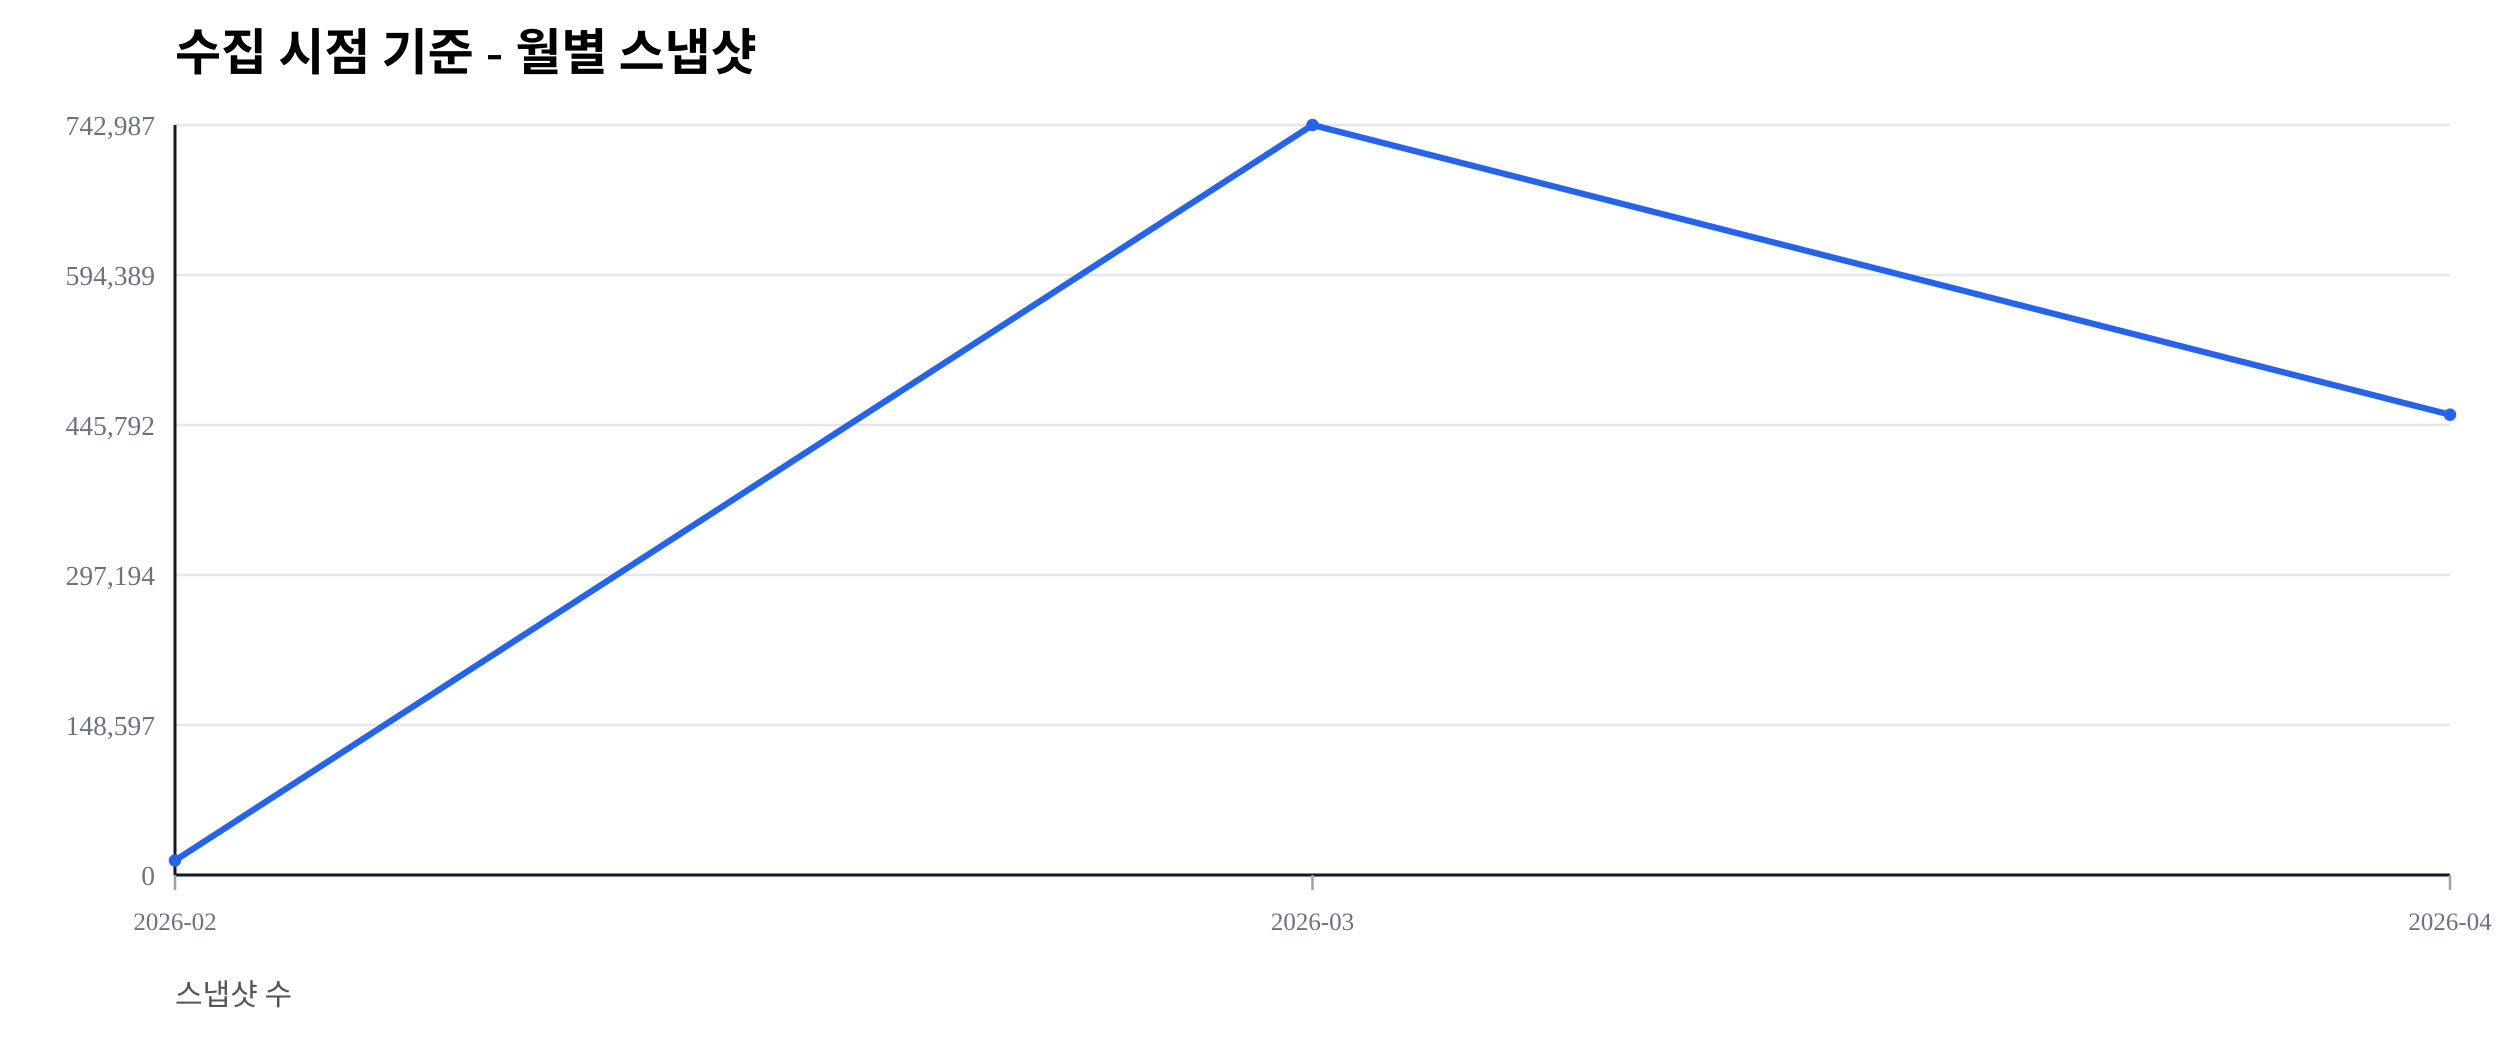
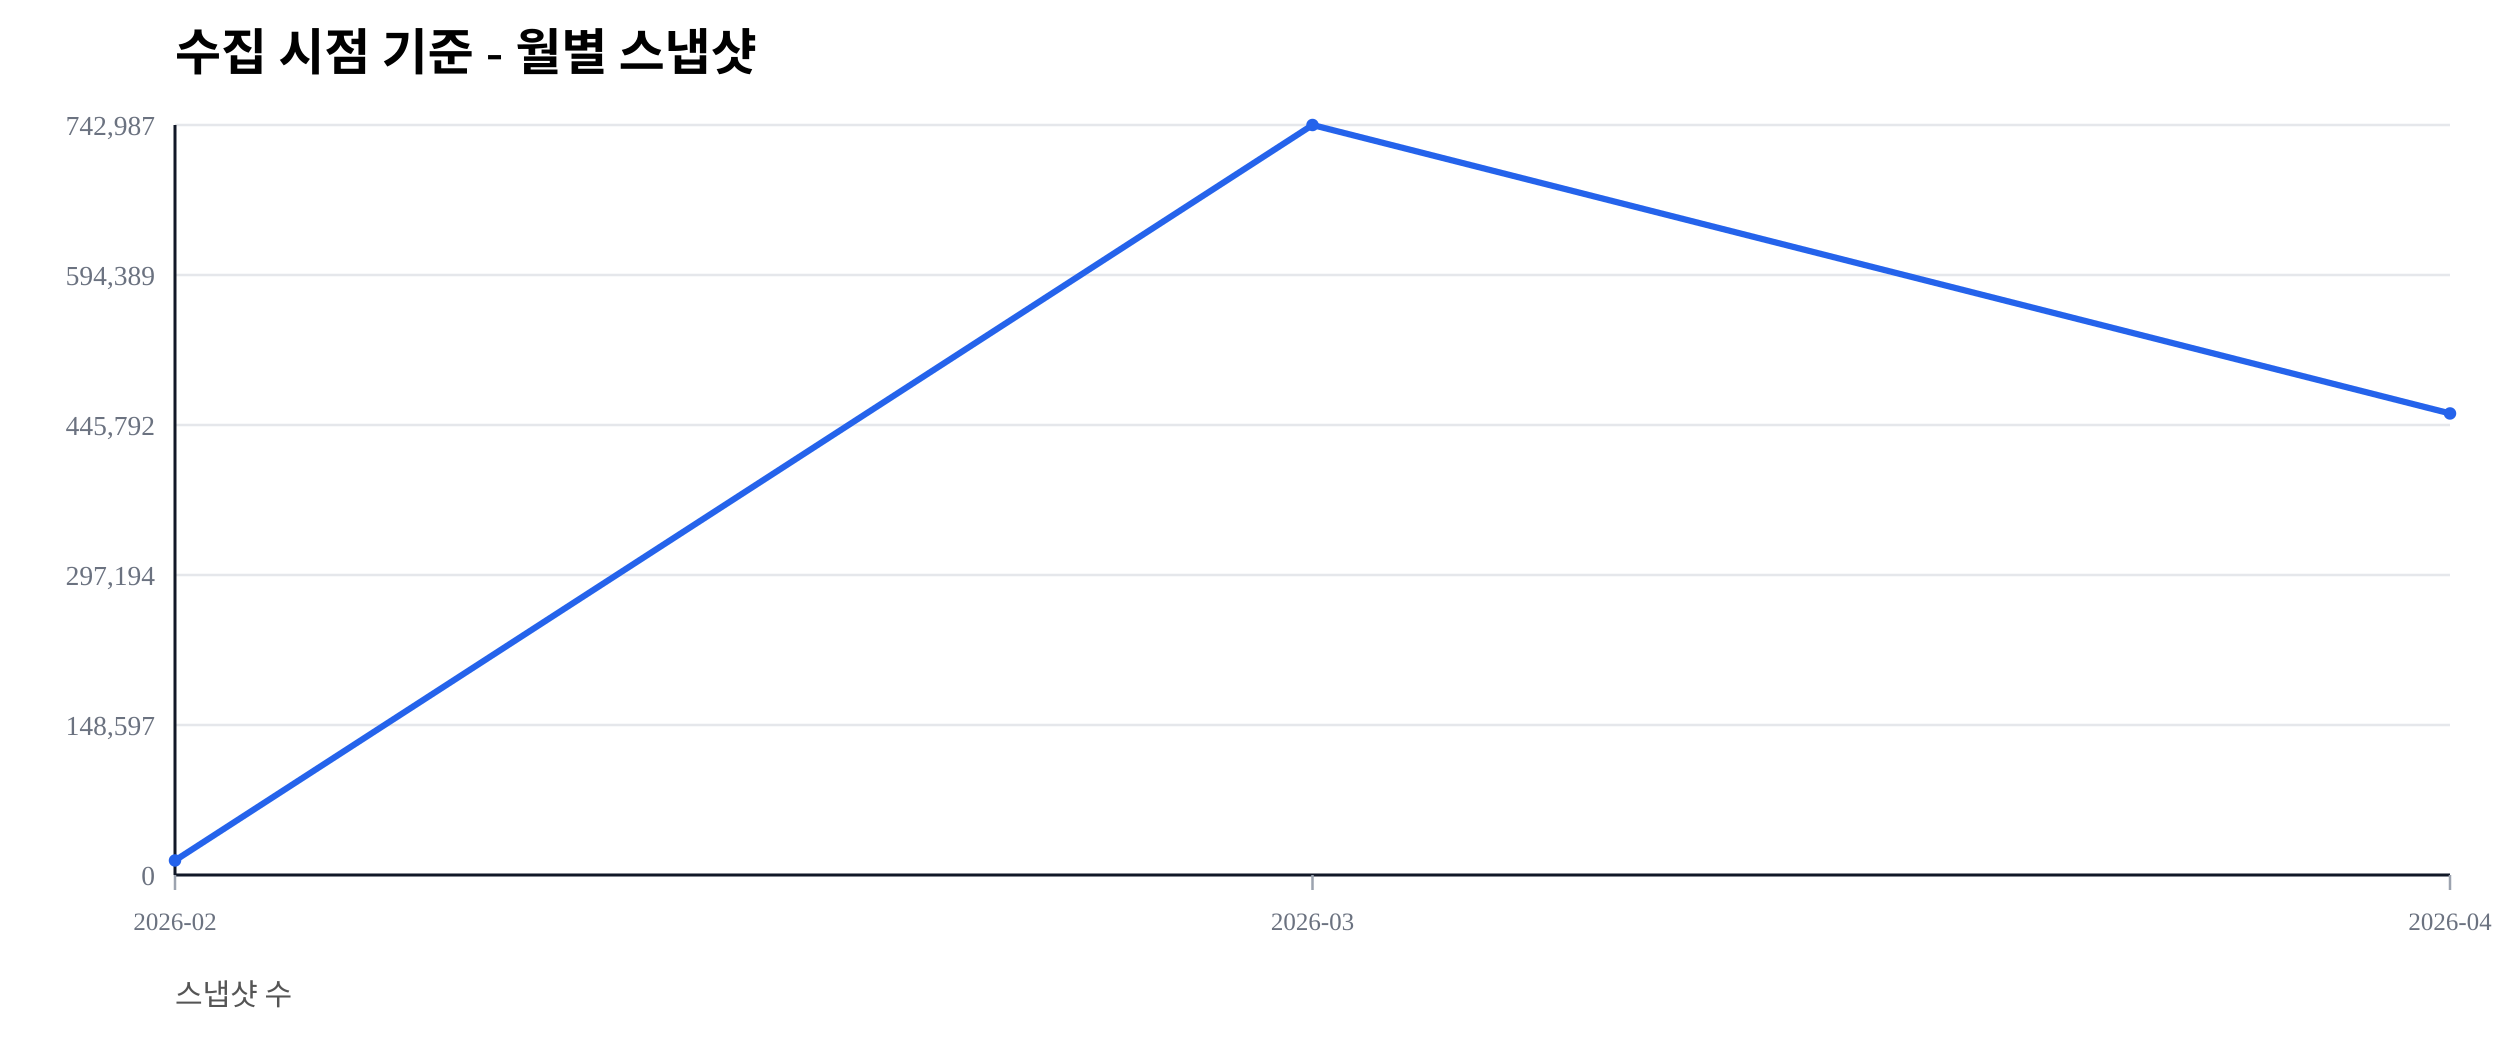
<svg xmlns="http://www.w3.org/2000/svg" width="1000" height="420" viewBox="0 0 1000 420">
  <rect width="100%" height="100%" fill="#ffffff" />
  <text x="70" y="28" font-size="20" font-weight="600">수집 시점 기준 - 월별 스냅샷</text>
  <text x="70" y="402" font-size="12" fill="#555">스냅샷 수</text>
  <line x1="70" y1="350.00" x2="980" y2="350.00" stroke="#e5e7eb" stroke-width="1" />
  <text x="62" y="354.00" font-size="11" fill="#6b7280" text-anchor="end">0</text>
  <line x1="70" y1="290.00" x2="980" y2="290.00" stroke="#e5e7eb" stroke-width="1" />
  <text x="62" y="294.00" font-size="11" fill="#6b7280" text-anchor="end">148,597</text>
  <line x1="70" y1="230.00" x2="980" y2="230.00" stroke="#e5e7eb" stroke-width="1" />
  <text x="62" y="234.00" font-size="11" fill="#6b7280" text-anchor="end">297,194</text>
  <line x1="70" y1="170.00" x2="980" y2="170.00" stroke="#e5e7eb" stroke-width="1" />
  <text x="62" y="174.00" font-size="11" fill="#6b7280" text-anchor="end">445,792</text>
  <line x1="70" y1="110.00" x2="980" y2="110.00" stroke="#e5e7eb" stroke-width="1" />
  <text x="62" y="114.00" font-size="11" fill="#6b7280" text-anchor="end">594,389</text>
  <line x1="70" y1="50.00" x2="980" y2="50.00" stroke="#e5e7eb" stroke-width="1" />
  <text x="62" y="54.00" font-size="11" fill="#6b7280" text-anchor="end">742,987</text>
  <line x1="70" y1="350" x2="980" y2="350" stroke="#111827" stroke-width="1.2" />
  <line x1="70" y1="50" x2="70" y2="350" stroke="#111827" stroke-width="1.2" />
  <line x1="70.00" y1="350" x2="70.00" y2="356" stroke="#9ca3af" stroke-width="1" />
  <text x="70.00" y="372" font-size="10" fill="#6b7280" text-anchor="middle">2026-02</text>
  <line x1="525.00" y1="350" x2="525.00" y2="356" stroke="#9ca3af" stroke-width="1" />
  <text x="525.00" y="372" font-size="10" fill="#6b7280" text-anchor="middle">2026-03</text>
  <line x1="980.00" y1="350" x2="980.00" y2="356" stroke="#9ca3af" stroke-width="1" />
  <text x="980.00" y="372" font-size="10" fill="#6b7280" text-anchor="middle">2026-04</text>
-   <polyline fill="none" stroke="#2563eb" stroke-width="2.5" points="70.00,344.19 525.00,50.00 980.00,165.88" />
+   <polyline fill="none" stroke="#2563eb" stroke-width="2.5" points="70.00,344.19 525.00,50.00 980.00,165.38" />
  <circle cx="70.00" cy="344.19" r="2.5" fill="#2563eb" />
  <circle cx="525.00" cy="50.00" r="2.5" fill="#2563eb" />
-   <circle cx="980.00" cy="165.88" r="2.5" fill="#2563eb" />
+   <circle cx="980.00" cy="165.38" r="2.5" fill="#2563eb" />
</svg>
